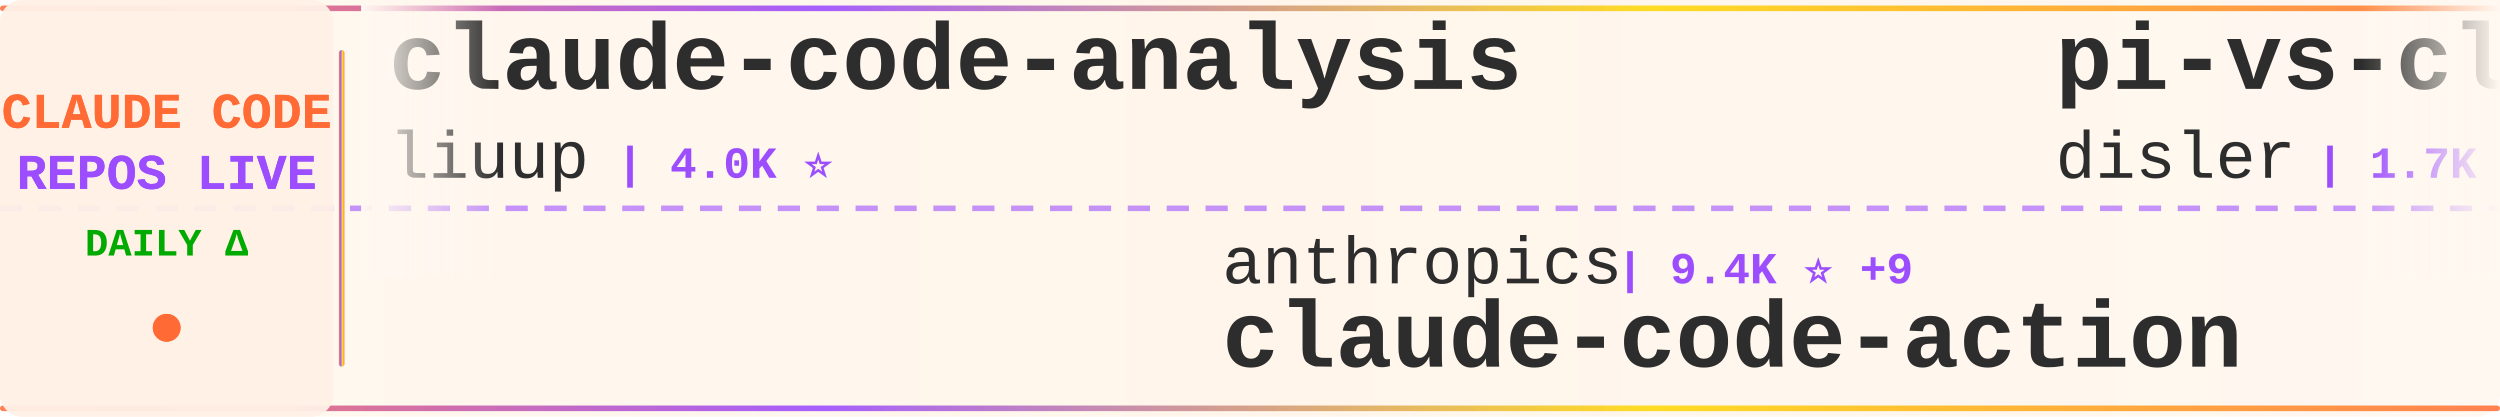
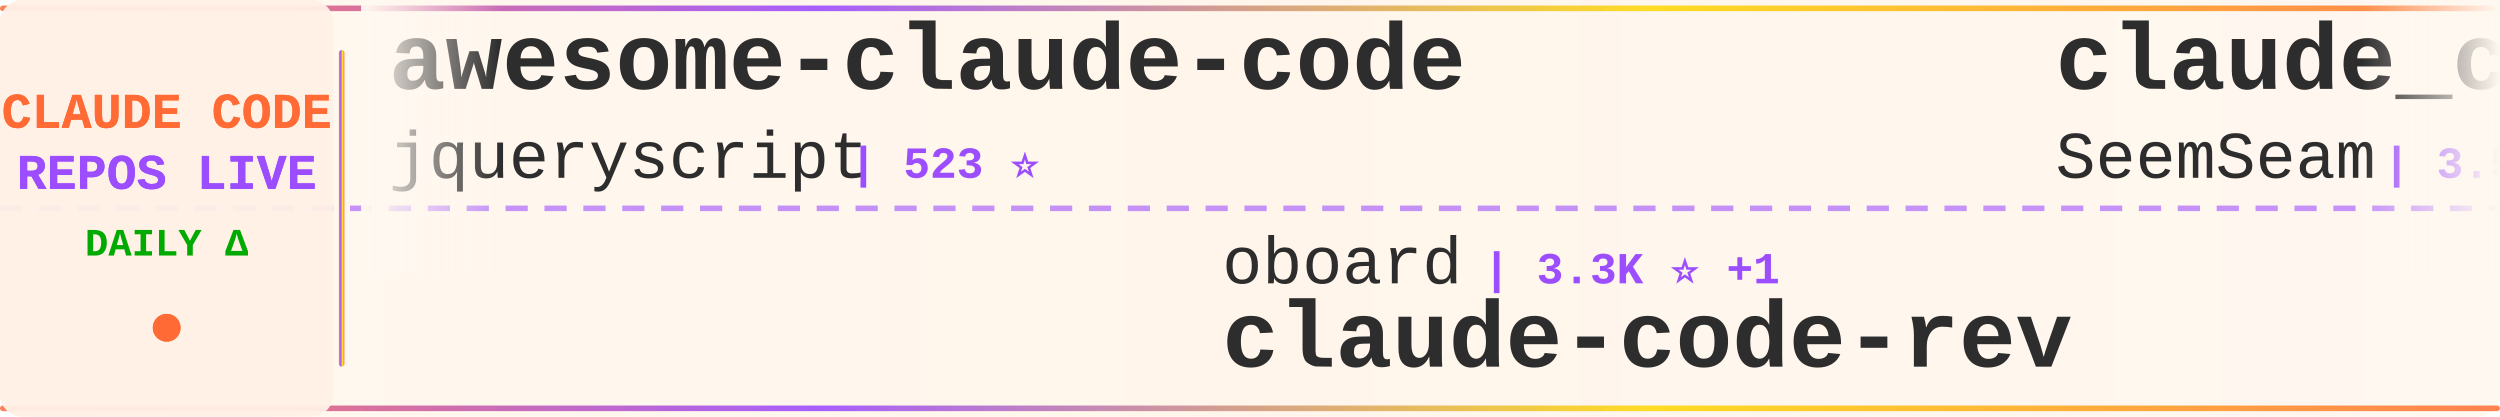
<svg xmlns="http://www.w3.org/2000/svg" width="900" height="150">
  <defs>
    <linearGradient id="tickerBg" x1="0%" y1="0%" x2="100%" y2="0%">
      <stop offset="0%" style="stop-color:#fff8f0;stop-opacity:0.98" />
      <stop offset="50%" style="stop-color:#fff5eb;stop-opacity:1" />
      <stop offset="100%" style="stop-color:#fff8f0;stop-opacity:0.98" />
    </linearGradient>
    <linearGradient id="borderGrad" x1="0%" y1="0%" x2="100%" y2="0%">
      <stop offset="0%" style="stop-color:#FF6B35;stop-opacity:0.85">
        <animate attributeName="stop-opacity" values="0.85;1;0.85" dur="2s" repeatCount="indefinite" />
      </stop>
      <stop offset="33%" style="stop-color:#9C4EFF;stop-opacity:0.9">
        <animate attributeName="stop-opacity" values="0.9;1;0.9" dur="2.2s" repeatCount="indefinite" />
      </stop>
      <stop offset="66%" style="stop-color:#FFD700;stop-opacity:0.85">
        <animate attributeName="stop-opacity" values="0.85;1;0.85" dur="1.8s" repeatCount="indefinite" />
      </stop>
      <stop offset="100%" style="stop-color:#FF6B35;stop-opacity:0.85">
        <animate attributeName="stop-opacity" values="0.85;1;0.85" dur="2s" repeatCount="indefinite" />
      </stop>
    </linearGradient>
    <filter id="textGlow">
      <feGaussianBlur stdDeviation="0.15" result="coloredBlur" />
      <feMerge>
        <feMergeNode in="coloredBlur" />
        <feMergeNode in="SourceGraphic" />
      </feMerge>
    </filter>
    <filter id="metricGlow">
      <feGaussianBlur stdDeviation="0.2" result="coloredBlur" />
      <feMerge>
        <feMergeNode in="coloredBlur" />
        <feMergeNode in="SourceGraphic" />
      </feMerge>
    </filter>
    <linearGradient id="leftFade" x1="0%" y1="0%" x2="100%" y2="0%">
      <stop offset="0%" style="stop-color:#fff8f0;stop-opacity:1" />
      <stop offset="100%" style="stop-color:#fff8f0;stop-opacity:0" />
    </linearGradient>
    <linearGradient id="rightFade" x1="0%" y1="0%" x2="100%" y2="0%">
      <stop offset="0%" style="stop-color:#fff8f0;stop-opacity:0" />
      <stop offset="100%" style="stop-color:#fff8f0;stop-opacity:1" />
    </linearGradient>
  </defs>
  <rect width="900" height="150" fill="url(#tickerBg)" rx="8" />
  <rect x="0" y="2" width="900" height="2" fill="url(#borderGrad)" rx="1" />
  <rect x="0" y="146" width="900" height="2" fill="url(#borderGrad)" rx="1" />
  <line x1="0" y1="75" x2="900" y2="75" stroke="#9C4EFF" stroke-width="2" stroke-dasharray="8 6" opacity="0.6" />
  <rect x="0" y="0" width="120" height="150" fill="#fff0e6" opacity="0.95" rx="8" />
  <text x="60" y="46" font-family="'Courier New', monospace" font-size="18" font-weight="bold" fill="#FF6B35" text-anchor="middle" filter="url(#textGlow)">
    CLAUDE CODE
  </text>
  <text x="60" y="68" font-family="'Courier New', monospace" font-size="18" font-weight="bold" fill="#9C4EFF" text-anchor="middle" filter="url(#textGlow)">
    REPOS LIVE
  </text>
  <text x="60" y="92" font-family="'Courier New', monospace" font-size="14" font-weight="bold" fill="#00aa00" text-anchor="middle">
    DAILY Δ
  </text>
  <circle cx="60" cy="118" r="5" fill="#FF6B35" filter="url(#metricGlow)">
    <animate attributeName="r" values="4;6;4" dur="1.5s" repeatCount="indefinite" />
    <animate attributeName="opacity" values="0.6;1;0.6" dur="1.5s" repeatCount="indefinite" />
  </circle>
  <rect x="122" y="18" width="2" height="114" fill="url(#borderGrad)" rx="1" />
  <clipPath id="tickerClip">
    <rect x="130" y="0" width="770" height="150" />
  </clipPath>
  <g clip-path="url(#tickerClip)">
    <g id="tickerItems">
      <animateTransform attributeName="transform" attributeType="XML" type="translate" from="0 0" to="-3000 0" dur="54s" repeatCount="indefinite" />
      <g transform="translate(0, 0)">
-         <text x="140" y="32" font-family="'Courier New', monospace" font-size="34" font-weight="bold" fill="#2d2d2d">claude-code-analysis</text>
-         <text x="140" y="64" font-family="'Courier New', monospace" font-size="24" font-weight="normal" fill="#2d2d2d" opacity="1.0">liuup</text>
-         <text x="222" y="64" font-family="'Courier New', monospace" font-size="16" font-weight="bold" fill="#9C4EFF"> | 4.0K ⭐</text>
+         <text x="140" y="32" font-family="'Courier New', monospace" font-size="34" font-weight="bold" fill="#2d2d2d">awesome-claude-code</text>
+         <text x="140" y="64" font-family="'Courier New', monospace" font-size="24" font-weight="normal" fill="#2d2d2d" opacity="1.0">jqueryscript</text>
+         <text x="306" y="64" font-family="'Courier New', monospace" font-size="16" font-weight="bold" fill="#9C4EFF"> | 523 ⭐</text>
      </g>
      <g transform="translate(300, 0)">
-         <text x="140" y="102" font-family="'Courier New', monospace" font-size="24" font-weight="normal" fill="#2d2d2d" opacity="1.0">anthropics</text>
-         <text x="282" y="102" font-family="'Courier New', monospace" font-size="16" font-weight="bold" fill="#9C4EFF"> | 9.4K ⭐ +9</text>
-         <text x="140" y="132" font-family="'Courier New', monospace" font-size="34" font-weight="bold" fill="#2d2d2d">claude-code-action</text>
+         <text x="140" y="102" font-family="'Courier New', monospace" font-size="24" font-weight="normal" fill="#2d2d2d" opacity="1.0">oboard</text>
+         <text x="234" y="102" font-family="'Courier New', monospace" font-size="16" font-weight="bold" fill="#9C4EFF"> | 3.3K ⭐ +1</text>
+         <text x="140" y="132" font-family="'Courier New', monospace" font-size="34" font-weight="bold" fill="#2d2d2d">claude-code-rev</text>
      </g>
      <g transform="translate(600, 0)">
-         <text x="140" y="32" font-family="'Courier New', monospace" font-size="34" font-weight="bold" fill="#2d2d2d">pi-vs-claude-code</text>
-         <text x="140" y="64" font-family="'Courier New', monospace" font-size="24" font-weight="normal" fill="#2d2d2d" opacity="1.0">disler</text>
-         <text x="234" y="64" font-family="'Courier New', monospace" font-size="16" font-weight="bold" fill="#9C4EFF"> | 1.7K ⭐</text>
+         <text x="140" y="32" font-family="'Courier New', monospace" font-size="34" font-weight="bold" fill="#2d2d2d">claude_codex_bridge</text>
+         <text x="140" y="64" font-family="'Courier New', monospace" font-size="24" font-weight="normal" fill="#2d2d2d" opacity="1.0">SeemSeam</text>
+         <text x="258" y="64" font-family="'Courier New', monospace" font-size="16" font-weight="bold" fill="#9C4EFF"> | 3.5K ⭐</text>
      </g>
      <g transform="translate(900, 0)">
-         <text x="140" y="102" font-family="'Courier New', monospace" font-size="24" font-weight="normal" fill="#2d2d2d" opacity="1.0">Alishahryar1</text>
-         <text x="306" y="102" font-family="'Courier New', monospace" font-size="16" font-weight="bold" fill="#9C4EFF"> | 56.4K ⭐ +7</text>
-         <text x="140" y="132" font-family="'Courier New', monospace" font-size="34" font-weight="bold" fill="#2d2d2d">free-claude-code</text>
+         <text x="140" y="102" font-family="'Courier New', monospace" font-size="24" font-weight="normal" fill="#2d2d2d" opacity="1.0">ccplugins</text>
+         <text x="270" y="102" font-family="'Courier New', monospace" font-size="16" font-weight="bold" fill="#9C4EFF"> | 964 ⭐</text>
+         <text x="140" y="132" font-family="'Courier New', monospace" font-size="34" font-weight="bold" fill="#2d2d2d">awesome-claude-code-plug...</text>
      </g>
      <g transform="translate(1200, 0)">
-         <text x="140" y="32" font-family="'Courier New', monospace" font-size="34" font-weight="bold" fill="#2d2d2d">claude-code-webui</text>
-         <text x="140" y="64" font-family="'Courier New', monospace" font-size="24" font-weight="normal" fill="#2d2d2d" opacity="1.0">sugyan</text>
-         <text x="234" y="64" font-family="'Courier New', monospace" font-size="16" font-weight="bold" fill="#9C4EFF"> | 1.1K ⭐</text>
+         <text x="140" y="32" font-family="'Courier New', monospace" font-size="34" font-weight="bold" fill="#2d2d2d">arcads-claude-code</text>
+         <text x="140" y="64" font-family="'Courier New', monospace" font-size="24" font-weight="normal" fill="#2d2d2d" opacity="1.0">krusemediallc</text>
+         <text x="318" y="64" font-family="'Courier New', monospace" font-size="16" font-weight="bold" fill="#9C4EFF"> | 1.6K ⭐</text>
      </g>
      <g transform="translate(1500, 0)">
-         <text x="140" y="102" font-family="'Courier New', monospace" font-size="24" font-weight="normal" fill="#2d2d2d" opacity="1.0">777genius</text>
-         <text x="270" y="102" font-family="'Courier New', monospace" font-size="16" font-weight="bold" fill="#9C4EFF"> | 932 ⭐</text>
-         <text x="140" y="132" font-family="'Courier New', monospace" font-size="34" font-weight="bold" fill="#2d2d2d">claude-code-source-code</text>
+         <text x="140" y="102" font-family="'Courier New', monospace" font-size="24" font-weight="normal" fill="#2d2d2d" opacity="1.0">pengchengneo</text>
+         <text x="306" y="102" font-family="'Courier New', monospace" font-size="16" font-weight="bold" fill="#9C4EFF"> | 1.8K ⭐ +2</text>
+         <text x="140" y="132" font-family="'Courier New', monospace" font-size="34" font-weight="bold" fill="#2d2d2d">Claude-Code</text>
      </g>
      <g transform="translate(1800, 0)">
-         <text x="140" y="32" font-family="'Courier New', monospace" font-size="34" font-weight="bold" fill="#2d2d2d">claude-code-proxy</text>
-         <text x="140" y="64" font-family="'Courier New', monospace" font-size="24" font-weight="normal" fill="#2d2d2d" opacity="1.0">1rgs</text>
-         <text x="210" y="64" font-family="'Courier New', monospace" font-size="16" font-weight="bold" fill="#9C4EFF"> | 3.8K ⭐</text>
+         <text x="140" y="32" font-family="'Courier New', monospace" font-size="34" font-weight="bold" fill="#2d2d2d">claude-code-source</text>
+         <text x="140" y="64" font-family="'Courier New', monospace" font-size="24" font-weight="normal" fill="#2d2d2d" opacity="1.0">hangsman</text>
+         <text x="258" y="64" font-family="'Courier New', monospace" font-size="16" font-weight="bold" fill="#9C4EFF"> | 797 ⭐</text>
      </g>
      <g transform="translate(2100, 0)">
-         <text x="140" y="102" font-family="'Courier New', monospace" font-size="24" font-weight="normal" fill="#2d2d2d" opacity="1.0">AICoderTudou</text>
-         <text x="306" y="102" font-family="'Courier New', monospace" font-size="16" font-weight="bold" fill="#9C4EFF"> | 494 ⭐</text>
-         <text x="140" y="132" font-family="'Courier New', monospace" font-size="34" font-weight="bold" fill="#2d2d2d">claude-code-tudou</text>
+         <text x="140" y="102" font-family="'Courier New', monospace" font-size="24" font-weight="normal" fill="#2d2d2d" opacity="1.0">LING71671</text>
+         <text x="270" y="102" font-family="'Courier New', monospace" font-size="16" font-weight="bold" fill="#9C4EFF"> | 961 ⭐</text>
+         <text x="140" y="132" font-family="'Courier New', monospace" font-size="34" font-weight="bold" fill="#2d2d2d">Open-ClaudeCode</text>
      </g>
      <g transform="translate(2400, 0)">
-         <text x="140" y="32" font-family="'Courier New', monospace" font-size="34" font-weight="bold" fill="#2d2d2d">Claude-code</text>
-         <text x="140" y="64" font-family="'Courier New', monospace" font-size="24" font-weight="normal" fill="#2d2d2d" opacity="1.0">zstmfhy</text>
-         <text x="246" y="64" font-family="'Courier New', monospace" font-size="16" font-weight="bold" fill="#9C4EFF"> | 188 ⭐</text>
+         <text x="140" y="32" font-family="'Courier New', monospace" font-size="34" font-weight="bold" fill="#2d2d2d">Claude-Code-Game-Studios</text>
+         <text x="140" y="64" font-family="'Courier New', monospace" font-size="24" font-weight="normal" fill="#2d2d2d" opacity="1.0">Donchitos</text>
+         <text x="270" y="64" font-family="'Courier New', monospace" font-size="16" font-weight="bold" fill="#9C4EFF"> | 25.7K ⭐ +5</text>
      </g>
      <g transform="translate(2700, 0)">
-         <text x="140" y="102" font-family="'Courier New', monospace" font-size="24" font-weight="normal" fill="#2d2d2d" opacity="1.0">ponponon</text>
-         <text x="258" y="102" font-family="'Courier New', monospace" font-size="16" font-weight="bold" fill="#9C4EFF"> | 2.3K ⭐</text>
-         <text x="140" y="132" font-family="'Courier New', monospace" font-size="34" font-weight="bold" fill="#2d2d2d">claude_code_src</text>
+         <text x="140" y="102" font-family="'Courier New', monospace" font-size="24" font-weight="normal" fill="#2d2d2d" opacity="1.0">anthropics</text>
+         <text x="282" y="102" font-family="'Courier New', monospace" font-size="16" font-weight="bold" fill="#9C4EFF"> | 179.4K ⭐ +10</text>
+         <text x="140" y="132" font-family="'Courier New', monospace" font-size="34" font-weight="bold" fill="#2d2d2d">skills</text>
      </g>
      <g transform="translate(3000, 0)">
-         <text x="140" y="32" font-family="'Courier New', monospace" font-size="34" font-weight="bold" fill="#2d2d2d">claude-code-analysis</text>
-         <text x="140" y="64" font-family="'Courier New', monospace" font-size="24" font-weight="normal" fill="#2d2d2d" opacity="1.0">liuup</text>
-         <text x="222" y="64" font-family="'Courier New', monospace" font-size="16" font-weight="bold" fill="#9C4EFF"> | 4.0K ⭐</text>
+         <text x="140" y="32" font-family="'Courier New', monospace" font-size="34" font-weight="bold" fill="#2d2d2d">awesome-claude-code</text>
+         <text x="140" y="64" font-family="'Courier New', monospace" font-size="24" font-weight="normal" fill="#2d2d2d" opacity="1.0">jqueryscript</text>
+         <text x="306" y="64" font-family="'Courier New', monospace" font-size="16" font-weight="bold" fill="#9C4EFF"> | 523 ⭐</text>
      </g>
      <g transform="translate(3300, 0)">
-         <text x="140" y="102" font-family="'Courier New', monospace" font-size="24" font-weight="normal" fill="#2d2d2d" opacity="1.0">anthropics</text>
-         <text x="282" y="102" font-family="'Courier New', monospace" font-size="16" font-weight="bold" fill="#9C4EFF"> | 9.4K ⭐ +9</text>
-         <text x="140" y="132" font-family="'Courier New', monospace" font-size="34" font-weight="bold" fill="#2d2d2d">claude-code-action</text>
+         <text x="140" y="102" font-family="'Courier New', monospace" font-size="24" font-weight="normal" fill="#2d2d2d" opacity="1.0">oboard</text>
+         <text x="234" y="102" font-family="'Courier New', monospace" font-size="16" font-weight="bold" fill="#9C4EFF"> | 3.3K ⭐ +1</text>
+         <text x="140" y="132" font-family="'Courier New', monospace" font-size="34" font-weight="bold" fill="#2d2d2d">claude-code-rev</text>
      </g>
      <g transform="translate(3600, 0)">
-         <text x="140" y="32" font-family="'Courier New', monospace" font-size="34" font-weight="bold" fill="#2d2d2d">pi-vs-claude-code</text>
-         <text x="140" y="64" font-family="'Courier New', monospace" font-size="24" font-weight="normal" fill="#2d2d2d" opacity="1.0">disler</text>
-         <text x="234" y="64" font-family="'Courier New', monospace" font-size="16" font-weight="bold" fill="#9C4EFF"> | 1.7K ⭐</text>
+         <text x="140" y="32" font-family="'Courier New', monospace" font-size="34" font-weight="bold" fill="#2d2d2d">claude_codex_bridge</text>
+         <text x="140" y="64" font-family="'Courier New', monospace" font-size="24" font-weight="normal" fill="#2d2d2d" opacity="1.0">SeemSeam</text>
+         <text x="258" y="64" font-family="'Courier New', monospace" font-size="16" font-weight="bold" fill="#9C4EFF"> | 3.5K ⭐</text>
      </g>
      <g transform="translate(3900, 0)">
-         <text x="140" y="102" font-family="'Courier New', monospace" font-size="24" font-weight="normal" fill="#2d2d2d" opacity="1.0">Alishahryar1</text>
-         <text x="306" y="102" font-family="'Courier New', monospace" font-size="16" font-weight="bold" fill="#9C4EFF"> | 56.4K ⭐ +7</text>
-         <text x="140" y="132" font-family="'Courier New', monospace" font-size="34" font-weight="bold" fill="#2d2d2d">free-claude-code</text>
+         <text x="140" y="102" font-family="'Courier New', monospace" font-size="24" font-weight="normal" fill="#2d2d2d" opacity="1.0">ccplugins</text>
+         <text x="270" y="102" font-family="'Courier New', monospace" font-size="16" font-weight="bold" fill="#9C4EFF"> | 964 ⭐</text>
+         <text x="140" y="132" font-family="'Courier New', monospace" font-size="34" font-weight="bold" fill="#2d2d2d">awesome-claude-code-plug...</text>
      </g>
    </g>
  </g>
  <rect x="130" y="0" width="50" height="100" fill="url(#leftFade)" />
  <rect x="850" y="0" width="50" height="100" fill="url(#rightFade)" />
</svg>
